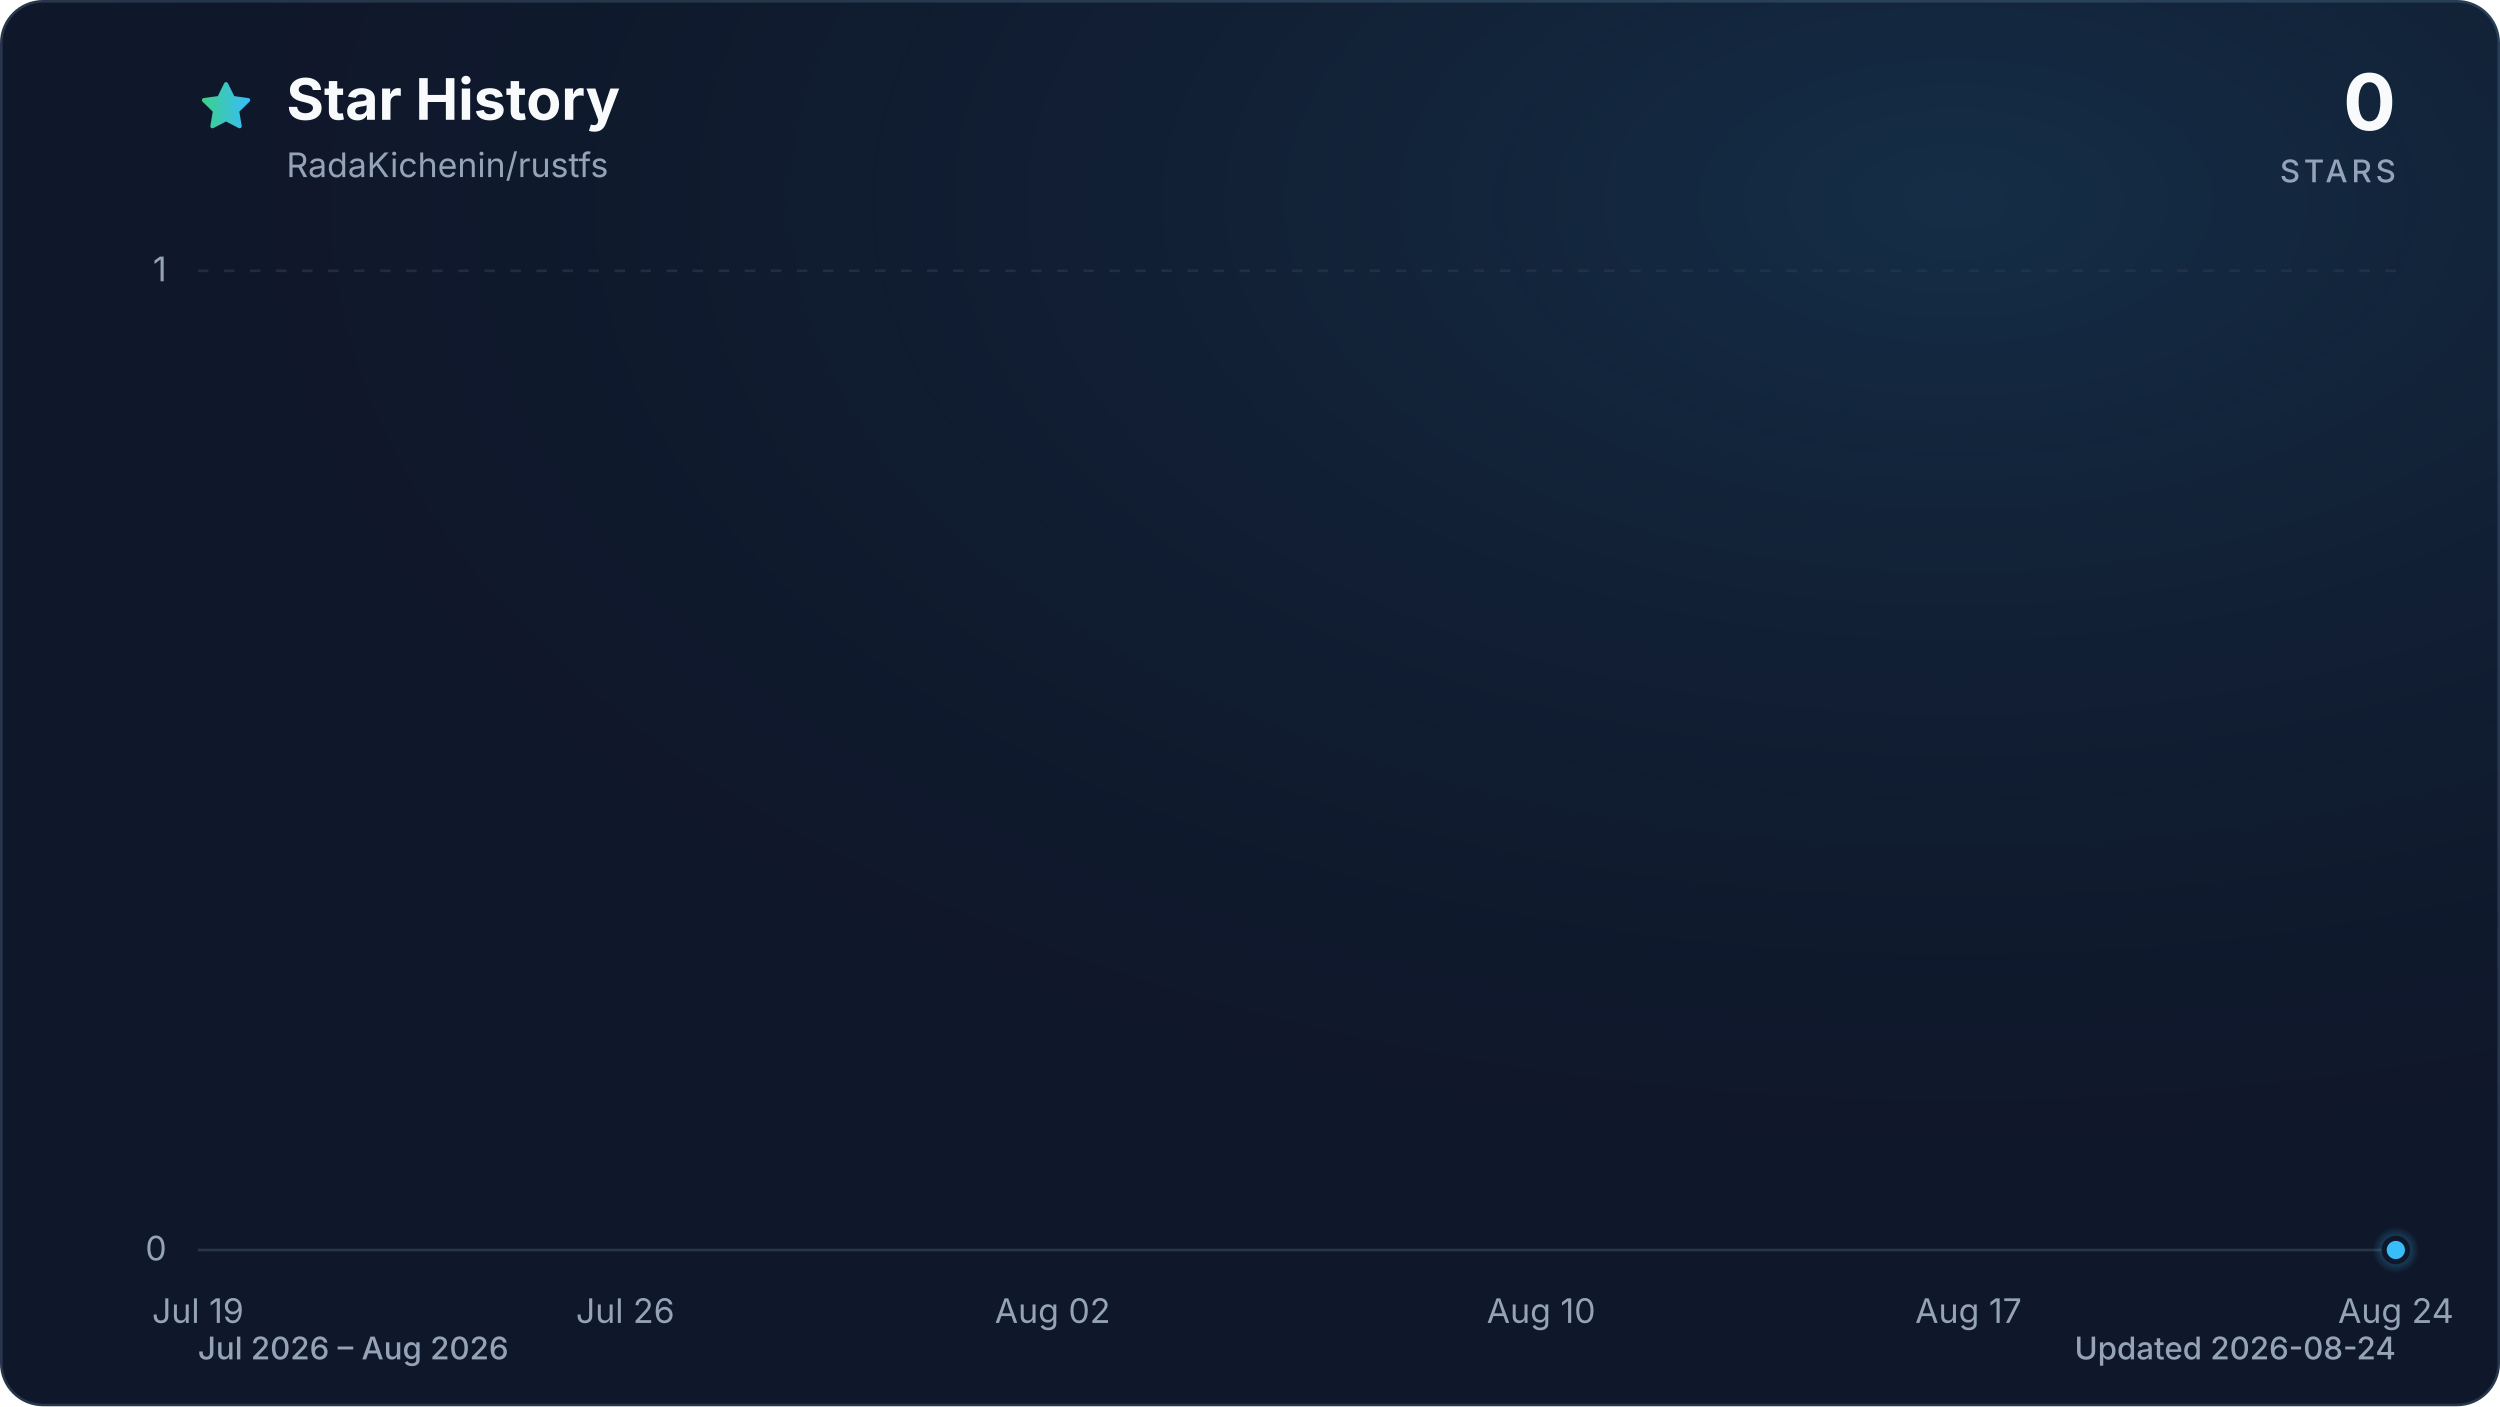
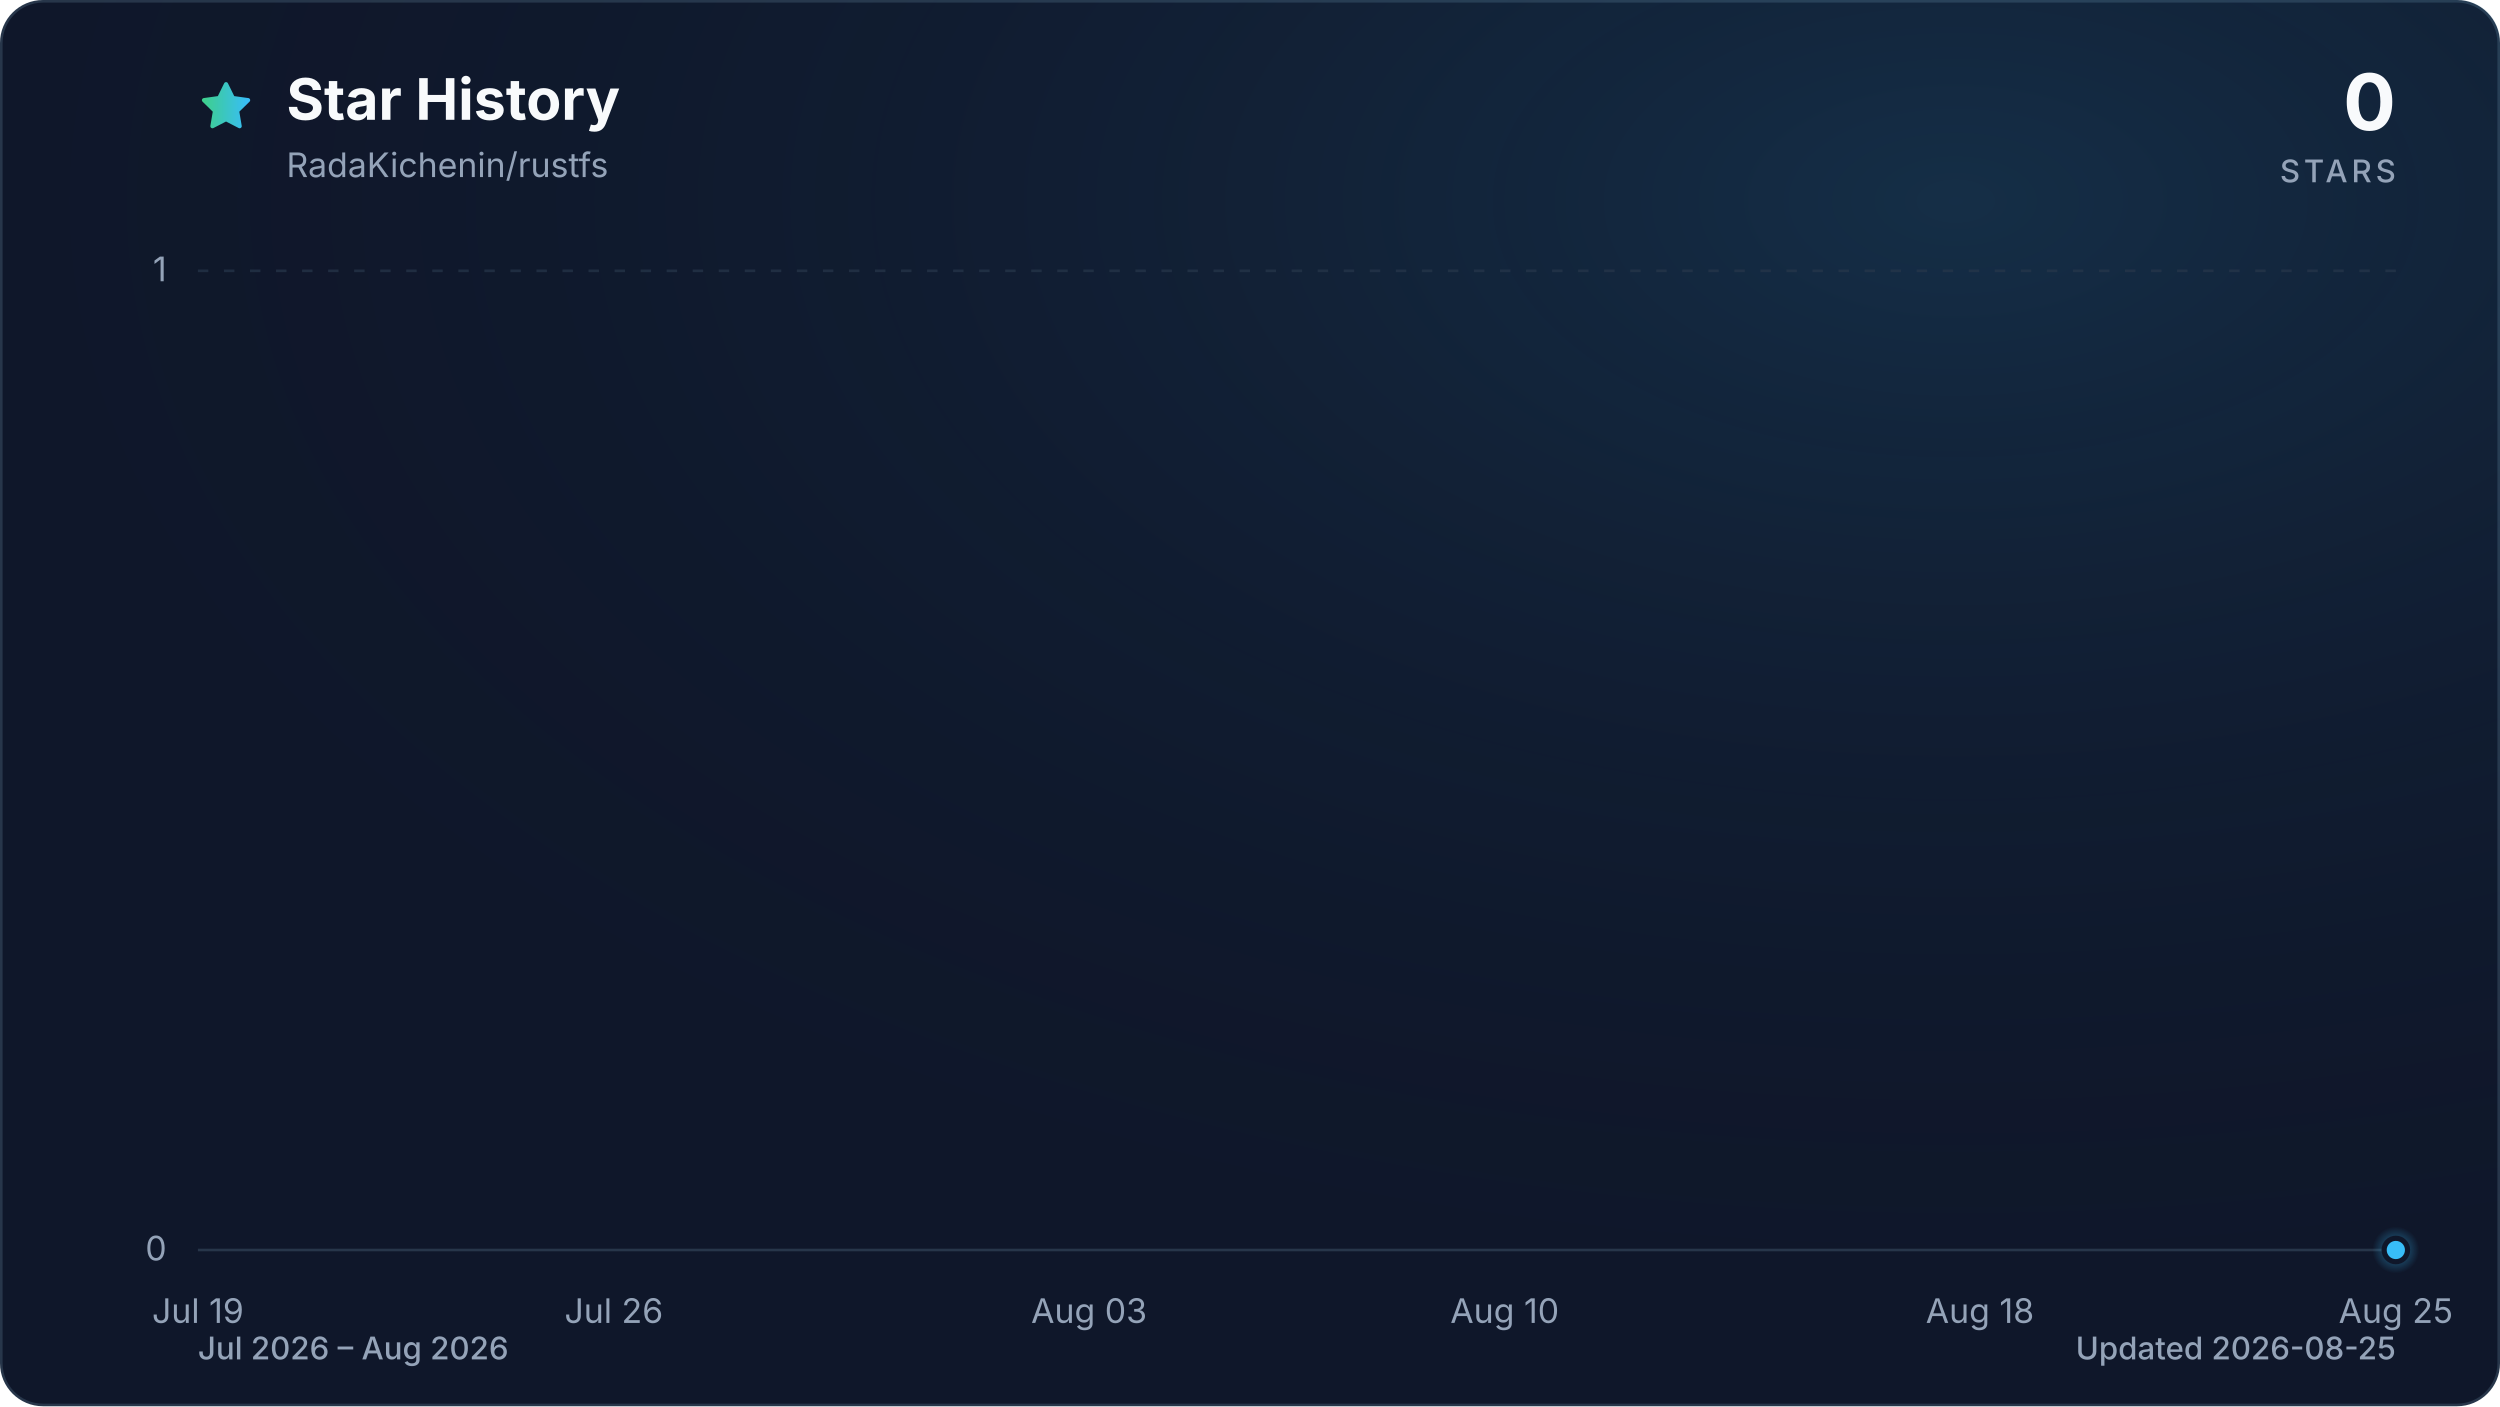
<svg xmlns="http://www.w3.org/2000/svg" viewBox="0 0 960 540" role="img" aria-labelledby="title description" data-style="gradient" data-variant="glow" data-animated="true">
  <defs>
    <linearGradient id="trend" x1="0" y1="0" x2="1" y2="0">
      <stop offset="0%" stop-color="#3ecf8e" />
      <stop offset="100%" stop-color="#38bdf8" />
    </linearGradient>
    <linearGradient id="area" x1="0" y1="0" x2="0" y2="1">
      <stop offset="0%" stop-color="#3ecf8e" stop-opacity="0.30" />
      <stop offset="55%" stop-color="#38bdf8" stop-opacity="0.10" />
      <stop offset="100%" stop-color="#38bdf8" stop-opacity="0.01" />
    </linearGradient>
    <radialGradient id="marker-halo" cx="50%" cy="50%" r="50%">
      <stop offset="0%" stop-color="#38bdf8" stop-opacity="0.55" />
      <stop offset="100%" stop-color="#38bdf8" stop-opacity="0" />
    </radialGradient>
    <radialGradient id="surface-glow" cx="78%" cy="14%" r="80%">
      <stop offset="0%" stop-color="#38bdf8" stop-opacity="0.14" />
      <stop offset="100%" stop-color="#0f172a" stop-opacity="0" />
    </radialGradient>
    <filter id="trend-glow" x="-20%" y="-20%" width="140%" height="140%">
      <feGaussianBlur stdDeviation="7" />
    </filter>
  </defs>
  <style>
.trend-enter{transform-box:fill-box;transform-origin:center;animation:trend-enter 520ms cubic-bezier(0.16,1,0.3,1)}
.marker-enter{transform-box:fill-box;transform-origin:center;animation:marker-enter 320ms cubic-bezier(0.16,1,0.3,1) 200ms both}
.marker-pulse{transform-box:fill-box;transform-origin:center;animation:marker-pulse 2.6s ease-out infinite}
@keyframes trend-enter{from{opacity:.35;transform:translateY(10px)}to{opacity:1;transform:translateY(0)}}
@keyframes marker-enter{from{opacity:0;transform:scale(.4)}to{opacity:1;transform:scale(1)}}
@keyframes marker-pulse{0%{opacity:.5;transform:scale(.7)}70%,100%{opacity:0;transform:scale(2.1)}}
@media (prefers-reduced-motion:reduce){.trend-enter,.marker-enter,.marker-pulse{animation:none!important}}
@media (prefers-reduced-motion:reduce){.marker-pulse{opacity:0}}
</style>
  <rect x="0.5" y="0.5" width="959" height="539" fill="#0f172a" stroke="#27364a" stroke-width="1" rx="16" />
  <rect width="960" height="540" fill="url(#surface-glow)" rx="16" />
  <path d="M12 2.6l2.9 5.9 6.5.9-4.7 4.6 1.1 6.5-5.8-3-5.8 3 1.1-6.5-4.7-4.6 6.5-.9L12 2.6Z" transform="translate(76 30) scale(.9)" fill="url(#trend)" stroke="url(#trend)" stroke-width="1.8" stroke-linejoin="round" aria-hidden="true" />
  <text x="110" y="46" fill="#f8fafc" font-family="ui-sans-serif, system-ui, -apple-system, BlinkMacSystemFont, 'Segoe UI', sans-serif" font-size="22" font-weight="700">Star History</text>
  <text x="110" y="68" fill="#94a3b8" font-family="ui-sans-serif, system-ui, -apple-system, BlinkMacSystemFont, 'Segoe UI', sans-serif" font-size="13">RadaKichenin/rustfs</text>
  <text x="920" y="50" fill="#f8fafc" font-family="ui-sans-serif, system-ui, -apple-system, BlinkMacSystemFont, 'Segoe UI', sans-serif" font-size="30" font-weight="700" text-anchor="end">0</text>
  <text x="920" y="70" fill="#94a3b8" font-family="ui-sans-serif, system-ui, -apple-system, BlinkMacSystemFont, 'Segoe UI', sans-serif" font-size="12" font-weight="500" letter-spacing="1.5" text-anchor="end">STARS</text>
  <line x1="76" y1="480.0" x2="920" y2="480.0" stroke="#27364a" stroke-width="1" stroke-dasharray="0" opacity="1" />
  <text x="64" y="484.0" fill="#94a3b8" font-family="ui-sans-serif, system-ui, -apple-system, BlinkMacSystemFont, 'Segoe UI', sans-serif" font-size="13" text-anchor="end">0</text>
  <line x1="76" y1="104.0" x2="920" y2="104.0" stroke="#27364a" stroke-width="1" stroke-dasharray="4 6" opacity="0.7" />
  <text x="64" y="108.0" fill="#94a3b8" font-family="ui-sans-serif, system-ui, -apple-system, BlinkMacSystemFont, 'Segoe UI', sans-serif" font-size="13" text-anchor="end">1</text>
  <text x="76.0" y="508" fill="#94a3b8" font-family="ui-sans-serif, system-ui, -apple-system, BlinkMacSystemFont, 'Segoe UI', sans-serif" font-size="13" text-anchor="middle">Jul 19</text>
-   <text x="240.1" y="508" fill="#94a3b8" font-family="ui-sans-serif, system-ui, -apple-system, BlinkMacSystemFont, 'Segoe UI', sans-serif" font-size="13" text-anchor="middle">Jul 26</text>
-   <text x="404.2" y="508" fill="#94a3b8" font-family="ui-sans-serif, system-ui, -apple-system, BlinkMacSystemFont, 'Segoe UI', sans-serif" font-size="13" text-anchor="middle">Aug 02</text>
-   <text x="591.8" y="508" fill="#94a3b8" font-family="ui-sans-serif, system-ui, -apple-system, BlinkMacSystemFont, 'Segoe UI', sans-serif" font-size="13" text-anchor="middle">Aug 10</text>
-   <text x="755.9" y="508" fill="#94a3b8" font-family="ui-sans-serif, system-ui, -apple-system, BlinkMacSystemFont, 'Segoe UI', sans-serif" font-size="13" text-anchor="middle">Aug 17</text>
-   <text x="920.0" y="508" fill="#94a3b8" font-family="ui-sans-serif, system-ui, -apple-system, BlinkMacSystemFont, 'Segoe UI', sans-serif" font-size="13" text-anchor="middle">Aug 24</text>
+   <text x="235.7" y="508" fill="#94a3b8" font-family="ui-sans-serif, system-ui, -apple-system, BlinkMacSystemFont, 'Segoe UI', sans-serif" font-size="13" text-anchor="middle">Jul 26</text>
+   <text x="418.2" y="508" fill="#94a3b8" font-family="ui-sans-serif, system-ui, -apple-system, BlinkMacSystemFont, 'Segoe UI', sans-serif" font-size="13" text-anchor="middle">Aug 03</text>
+   <text x="577.8" y="508" fill="#94a3b8" font-family="ui-sans-serif, system-ui, -apple-system, BlinkMacSystemFont, 'Segoe UI', sans-serif" font-size="13" text-anchor="middle">Aug 10</text>
+   <text x="760.3" y="508" fill="#94a3b8" font-family="ui-sans-serif, system-ui, -apple-system, BlinkMacSystemFont, 'Segoe UI', sans-serif" font-size="13" text-anchor="middle">Aug 18</text>
+   <text x="920.0" y="508" fill="#94a3b8" font-family="ui-sans-serif, system-ui, -apple-system, BlinkMacSystemFont, 'Segoe UI', sans-serif" font-size="13" text-anchor="middle">Aug 25</text>
  <g class="trend-enter">
-     <path d="M 76.0 480.0 C 83.8 480.0, 91.6 480.0, 99.4 480.0 C 107.3 480.0, 115.1 480.0, 122.9 480.0 C 130.7 480.0, 138.5 480.0, 146.3 480.0 C 154.1 480.0, 162.0 480.0, 169.8 480.0 C 177.6 480.0, 185.4 480.0, 193.2 480.0 C 201.0 480.0, 208.9 480.0, 216.7 480.0 C 224.5 480.0, 232.3 480.0, 240.1 480.0 C 247.9 480.0, 255.7 480.0, 263.6 480.0 C 271.4 480.0, 279.2 480.0, 287.0 480.0 C 294.8 480.0, 302.6 480.0, 310.4 480.0 C 318.3 480.0, 326.1 480.0, 333.9 480.0 C 341.7 480.0, 349.5 480.0, 357.3 480.0 C 365.1 480.0, 373.0 480.0, 380.8 480.0 C 388.6 480.0, 396.4 480.0, 404.2 480.0 C 412.0 480.0, 419.9 480.0, 427.7 480.0 C 435.5 480.0, 443.3 480.0, 451.1 480.0 C 458.9 480.0, 466.7 480.0, 474.6 480.0 C 482.4 480.0, 490.2 480.0, 498.0 480.0 C 505.8 480.0, 513.6 480.0, 521.4 480.0 C 529.3 480.0, 537.1 480.0, 544.9 480.0 C 552.7 480.0, 560.5 480.0, 568.3 480.0 C 576.1 480.0, 584.0 480.0, 591.8 480.0 C 599.6 480.0, 607.4 480.0, 615.2 480.0 C 623.0 480.0, 630.9 480.0, 638.7 480.0 C 646.5 480.0, 654.3 480.0, 662.1 480.0 C 669.9 480.0, 677.7 480.0, 685.6 480.0 C 693.4 480.0, 701.2 480.0, 709.0 480.0 C 716.8 480.0, 724.6 480.0, 732.4 480.0 C 740.3 480.0, 748.1 480.0, 755.9 480.0 C 763.7 480.0, 771.5 480.0, 779.3 480.0 C 787.1 480.0, 795.0 480.0, 802.8 480.0 C 810.6 480.0, 818.4 480.0, 826.2 480.0 C 834.0 480.0, 841.9 480.0, 849.7 480.0 C 857.5 480.0, 865.3 480.0, 873.1 480.0 C 880.9 480.0, 888.7 480.0, 896.6 480.0 C 904.4 480.0, 912.2 480.0, 920.0 480.0 L 920.0 480.0 L 76.0 480.0 Z" fill="url(#area)" />
-     <path d="M 76.0 480.0 C 83.8 480.0, 91.6 480.0, 99.4 480.0 C 107.3 480.0, 115.1 480.0, 122.9 480.0 C 130.7 480.0, 138.5 480.0, 146.3 480.0 C 154.1 480.0, 162.0 480.0, 169.8 480.0 C 177.6 480.0, 185.4 480.0, 193.2 480.0 C 201.0 480.0, 208.9 480.0, 216.7 480.0 C 224.5 480.0, 232.3 480.0, 240.1 480.0 C 247.9 480.0, 255.7 480.0, 263.6 480.0 C 271.4 480.0, 279.2 480.0, 287.0 480.0 C 294.8 480.0, 302.6 480.0, 310.4 480.0 C 318.3 480.0, 326.1 480.0, 333.9 480.0 C 341.7 480.0, 349.5 480.0, 357.3 480.0 C 365.1 480.0, 373.0 480.0, 380.8 480.0 C 388.6 480.0, 396.4 480.0, 404.2 480.0 C 412.0 480.0, 419.9 480.0, 427.7 480.0 C 435.5 480.0, 443.3 480.0, 451.1 480.0 C 458.9 480.0, 466.7 480.0, 474.6 480.0 C 482.4 480.0, 490.2 480.0, 498.0 480.0 C 505.8 480.0, 513.6 480.0, 521.4 480.0 C 529.3 480.0, 537.1 480.0, 544.9 480.0 C 552.7 480.0, 560.5 480.0, 568.3 480.0 C 576.1 480.0, 584.0 480.0, 591.8 480.0 C 599.6 480.0, 607.4 480.0, 615.2 480.0 C 623.0 480.0, 630.9 480.0, 638.7 480.0 C 646.5 480.0, 654.3 480.0, 662.1 480.0 C 669.9 480.0, 677.7 480.0, 685.6 480.0 C 693.4 480.0, 701.2 480.0, 709.0 480.0 C 716.8 480.0, 724.6 480.0, 732.4 480.0 C 740.3 480.0, 748.1 480.0, 755.9 480.0 C 763.7 480.0, 771.5 480.0, 779.3 480.0 C 787.1 480.0, 795.0 480.0, 802.8 480.0 C 810.6 480.0, 818.4 480.0, 826.2 480.0 C 834.0 480.0, 841.9 480.0, 849.7 480.0 C 857.5 480.0, 865.3 480.0, 873.1 480.0 C 880.9 480.0, 888.7 480.0, 896.6 480.0 C 904.4 480.0, 912.2 480.0, 920.0 480.0" fill="none" stroke="url(#trend)" stroke-width="12" stroke-linecap="round" stroke-linejoin="round" opacity="0.16" filter="url(#trend-glow)" />
-     <path d="M 76.0 480.0 C 83.8 480.0, 91.6 480.0, 99.4 480.0 C 107.3 480.0, 115.1 480.0, 122.9 480.0 C 130.7 480.0, 138.5 480.0, 146.3 480.0 C 154.1 480.0, 162.0 480.0, 169.8 480.0 C 177.6 480.0, 185.4 480.0, 193.2 480.0 C 201.0 480.0, 208.9 480.0, 216.7 480.0 C 224.5 480.0, 232.3 480.0, 240.1 480.0 C 247.9 480.0, 255.7 480.0, 263.6 480.0 C 271.4 480.0, 279.2 480.0, 287.0 480.0 C 294.8 480.0, 302.6 480.0, 310.4 480.0 C 318.3 480.0, 326.1 480.0, 333.9 480.0 C 341.7 480.0, 349.5 480.0, 357.3 480.0 C 365.1 480.0, 373.0 480.0, 380.8 480.0 C 388.6 480.0, 396.4 480.0, 404.2 480.0 C 412.0 480.0, 419.9 480.0, 427.7 480.0 C 435.5 480.0, 443.3 480.0, 451.1 480.0 C 458.9 480.0, 466.7 480.0, 474.6 480.0 C 482.4 480.0, 490.2 480.0, 498.0 480.0 C 505.8 480.0, 513.6 480.0, 521.4 480.0 C 529.3 480.0, 537.1 480.0, 544.9 480.0 C 552.7 480.0, 560.5 480.0, 568.3 480.0 C 576.1 480.0, 584.0 480.0, 591.8 480.0 C 599.6 480.0, 607.4 480.0, 615.2 480.0 C 623.0 480.0, 630.9 480.0, 638.7 480.0 C 646.5 480.0, 654.3 480.0, 662.1 480.0 C 669.9 480.0, 677.7 480.0, 685.6 480.0 C 693.4 480.0, 701.2 480.0, 709.0 480.0 C 716.8 480.0, 724.6 480.0, 732.4 480.0 C 740.3 480.0, 748.1 480.0, 755.9 480.0 C 763.7 480.0, 771.5 480.0, 779.3 480.0 C 787.1 480.0, 795.0 480.0, 802.8 480.0 C 810.6 480.0, 818.4 480.0, 826.2 480.0 C 834.0 480.0, 841.9 480.0, 849.7 480.0 C 857.5 480.0, 865.3 480.0, 873.1 480.0 C 880.9 480.0, 888.7 480.0, 896.6 480.0 C 904.4 480.0, 912.2 480.0, 920.0 480.0" fill="none" stroke="url(#trend)" stroke-width="3" stroke-linecap="round" stroke-linejoin="round" />
+     <path d="M 76.0 480.0 C 83.6 480.0, 91.2 480.0, 98.8 480.0 C 106.4 480.0, 114.0 480.0, 121.6 480.0 C 129.2 480.0, 136.8 480.0, 144.4 480.0 C 152.0 480.0, 159.6 480.0, 167.2 480.0 C 174.8 480.0, 182.5 480.0, 190.1 480.0 C 197.7 480.0, 205.3 480.0, 212.9 480.0 C 220.5 480.0, 228.1 480.0, 235.7 480.0 C 243.3 480.0, 250.9 480.0, 258.5 480.0 C 266.1 480.0, 273.7 480.0, 281.3 480.0 C 288.9 480.0, 296.5 480.0, 304.1 480.0 C 311.7 480.0, 319.3 480.0, 326.9 480.0 C 334.5 480.0, 342.1 480.0, 349.7 480.0 C 357.3 480.0, 364.9 480.0, 372.5 480.0 C 380.1 480.0, 387.7 480.0, 395.4 480.0 C 403.0 480.0, 410.6 480.0, 418.2 480.0 C 425.8 480.0, 433.4 480.0, 441.0 480.0 C 448.6 480.0, 456.2 480.0, 463.8 480.0 C 471.4 480.0, 479.0 480.0, 486.6 480.0 C 494.2 480.0, 501.8 480.0, 509.4 480.0 C 517.0 480.0, 524.6 480.0, 532.2 480.0 C 539.8 480.0, 547.4 480.0, 555.0 480.0 C 562.6 480.0, 570.2 480.0, 577.8 480.0 C 585.4 480.0, 593.0 480.0, 600.6 480.0 C 608.3 480.0, 615.9 480.0, 623.5 480.0 C 631.1 480.0, 638.7 480.0, 646.3 480.0 C 653.9 480.0, 661.5 480.0, 669.1 480.0 C 676.7 480.0, 684.3 480.0, 691.9 480.0 C 699.5 480.0, 707.1 480.0, 714.7 480.0 C 722.3 480.0, 729.9 480.0, 737.5 480.0 C 745.1 480.0, 752.7 480.0, 760.3 480.0 C 767.9 480.0, 775.5 480.0, 783.1 480.0 C 790.7 480.0, 798.3 480.0, 805.9 480.0 C 813.5 480.0, 821.2 480.0, 828.8 480.0 C 836.4 480.0, 844.0 480.0, 851.6 480.0 C 859.2 480.0, 866.8 480.0, 874.4 480.0 C 882.0 480.0, 889.6 480.0, 897.2 480.0 C 904.8 480.0, 912.4 480.0, 920.0 480.0 L 920.0 480.0 L 76.0 480.0 Z" fill="url(#area)" />
+     <path d="M 76.0 480.0 C 83.6 480.0, 91.2 480.0, 98.8 480.0 C 106.4 480.0, 114.0 480.0, 121.6 480.0 C 129.2 480.0, 136.8 480.0, 144.4 480.0 C 152.0 480.0, 159.6 480.0, 167.2 480.0 C 174.8 480.0, 182.5 480.0, 190.1 480.0 C 197.7 480.0, 205.3 480.0, 212.9 480.0 C 220.5 480.0, 228.1 480.0, 235.7 480.0 C 243.3 480.0, 250.9 480.0, 258.5 480.0 C 266.1 480.0, 273.7 480.0, 281.3 480.0 C 288.9 480.0, 296.5 480.0, 304.1 480.0 C 311.7 480.0, 319.3 480.0, 326.9 480.0 C 334.5 480.0, 342.1 480.0, 349.7 480.0 C 357.3 480.0, 364.9 480.0, 372.5 480.0 C 380.1 480.0, 387.7 480.0, 395.4 480.0 C 403.0 480.0, 410.6 480.0, 418.2 480.0 C 425.8 480.0, 433.4 480.0, 441.0 480.0 C 448.6 480.0, 456.2 480.0, 463.8 480.0 C 471.4 480.0, 479.0 480.0, 486.6 480.0 C 494.2 480.0, 501.8 480.0, 509.4 480.0 C 517.0 480.0, 524.6 480.0, 532.2 480.0 C 539.8 480.0, 547.4 480.0, 555.0 480.0 C 562.6 480.0, 570.2 480.0, 577.8 480.0 C 585.4 480.0, 593.0 480.0, 600.6 480.0 C 608.3 480.0, 615.9 480.0, 623.5 480.0 C 631.1 480.0, 638.7 480.0, 646.3 480.0 C 653.9 480.0, 661.5 480.0, 669.1 480.0 C 676.7 480.0, 684.3 480.0, 691.9 480.0 C 699.5 480.0, 707.1 480.0, 714.7 480.0 C 722.3 480.0, 729.9 480.0, 737.5 480.0 C 745.1 480.0, 752.7 480.0, 760.3 480.0 C 767.9 480.0, 775.5 480.0, 783.1 480.0 C 790.7 480.0, 798.3 480.0, 805.9 480.0 C 813.5 480.0, 821.2 480.0, 828.8 480.0 C 836.4 480.0, 844.0 480.0, 851.6 480.0 C 859.2 480.0, 866.8 480.0, 874.4 480.0 C 882.0 480.0, 889.6 480.0, 897.2 480.0 C 904.8 480.0, 912.4 480.0, 920.0 480.0" fill="none" stroke="url(#trend)" stroke-width="12" stroke-linecap="round" stroke-linejoin="round" opacity="0.16" filter="url(#trend-glow)" />
+     <path d="M 76.0 480.0 C 83.6 480.0, 91.2 480.0, 98.8 480.0 C 106.4 480.0, 114.0 480.0, 121.6 480.0 C 129.2 480.0, 136.8 480.0, 144.4 480.0 C 152.0 480.0, 159.6 480.0, 167.2 480.0 C 174.8 480.0, 182.5 480.0, 190.1 480.0 C 197.7 480.0, 205.3 480.0, 212.9 480.0 C 220.5 480.0, 228.1 480.0, 235.7 480.0 C 243.3 480.0, 250.9 480.0, 258.5 480.0 C 266.1 480.0, 273.7 480.0, 281.3 480.0 C 288.9 480.0, 296.5 480.0, 304.1 480.0 C 311.7 480.0, 319.3 480.0, 326.9 480.0 C 334.5 480.0, 342.1 480.0, 349.7 480.0 C 357.3 480.0, 364.9 480.0, 372.5 480.0 C 380.1 480.0, 387.7 480.0, 395.4 480.0 C 403.0 480.0, 410.6 480.0, 418.2 480.0 C 425.8 480.0, 433.4 480.0, 441.0 480.0 C 448.6 480.0, 456.2 480.0, 463.8 480.0 C 471.4 480.0, 479.0 480.0, 486.6 480.0 C 494.2 480.0, 501.8 480.0, 509.4 480.0 C 517.0 480.0, 524.6 480.0, 532.2 480.0 C 539.8 480.0, 547.4 480.0, 555.0 480.0 C 562.6 480.0, 570.2 480.0, 577.8 480.0 C 585.4 480.0, 593.0 480.0, 600.6 480.0 C 608.3 480.0, 615.9 480.0, 623.5 480.0 C 631.1 480.0, 638.7 480.0, 646.3 480.0 C 653.9 480.0, 661.5 480.0, 669.1 480.0 C 676.7 480.0, 684.3 480.0, 691.9 480.0 C 699.5 480.0, 707.1 480.0, 714.7 480.0 C 722.3 480.0, 729.9 480.0, 737.5 480.0 C 745.1 480.0, 752.7 480.0, 760.3 480.0 C 767.9 480.0, 775.5 480.0, 783.1 480.0 C 790.7 480.0, 798.3 480.0, 805.9 480.0 C 813.5 480.0, 821.2 480.0, 828.8 480.0 C 836.4 480.0, 844.0 480.0, 851.6 480.0 C 859.2 480.0, 866.8 480.0, 874.4 480.0 C 882.0 480.0, 889.6 480.0, 897.2 480.0 C 904.8 480.0, 912.4 480.0, 920.0 480.0" fill="none" stroke="url(#trend)" stroke-width="3" stroke-linecap="round" stroke-linejoin="round" />
  </g>
  <g class="marker-enter">
    <circle class="marker-pulse" cx="920.0" cy="480.0" r="9" fill="url(#marker-halo)" />
    <circle cx="920.0" cy="480.0" r="4.5" fill="#38bdf8" stroke="#0f172a" stroke-width="2" />
  </g>
  <text x="76" y="522" fill="#94a3b8" font-family="ui-sans-serif, system-ui, -apple-system, BlinkMacSystemFont, 'Segoe UI', sans-serif" font-size="12" font-weight="500">Jul 2026 – Aug 2026</text>
-   <text x="920" y="522" fill="#94a3b8" font-family="ui-sans-serif, system-ui, -apple-system, BlinkMacSystemFont, 'Segoe UI', sans-serif" font-size="12" font-weight="500" text-anchor="end">Updated 2026-08-24</text>
+   <text x="920" y="522" fill="#94a3b8" font-family="ui-sans-serif, system-ui, -apple-system, BlinkMacSystemFont, 'Segoe UI', sans-serif" font-size="12" font-weight="500" text-anchor="end">Updated 2026-08-25</text>
</svg>
